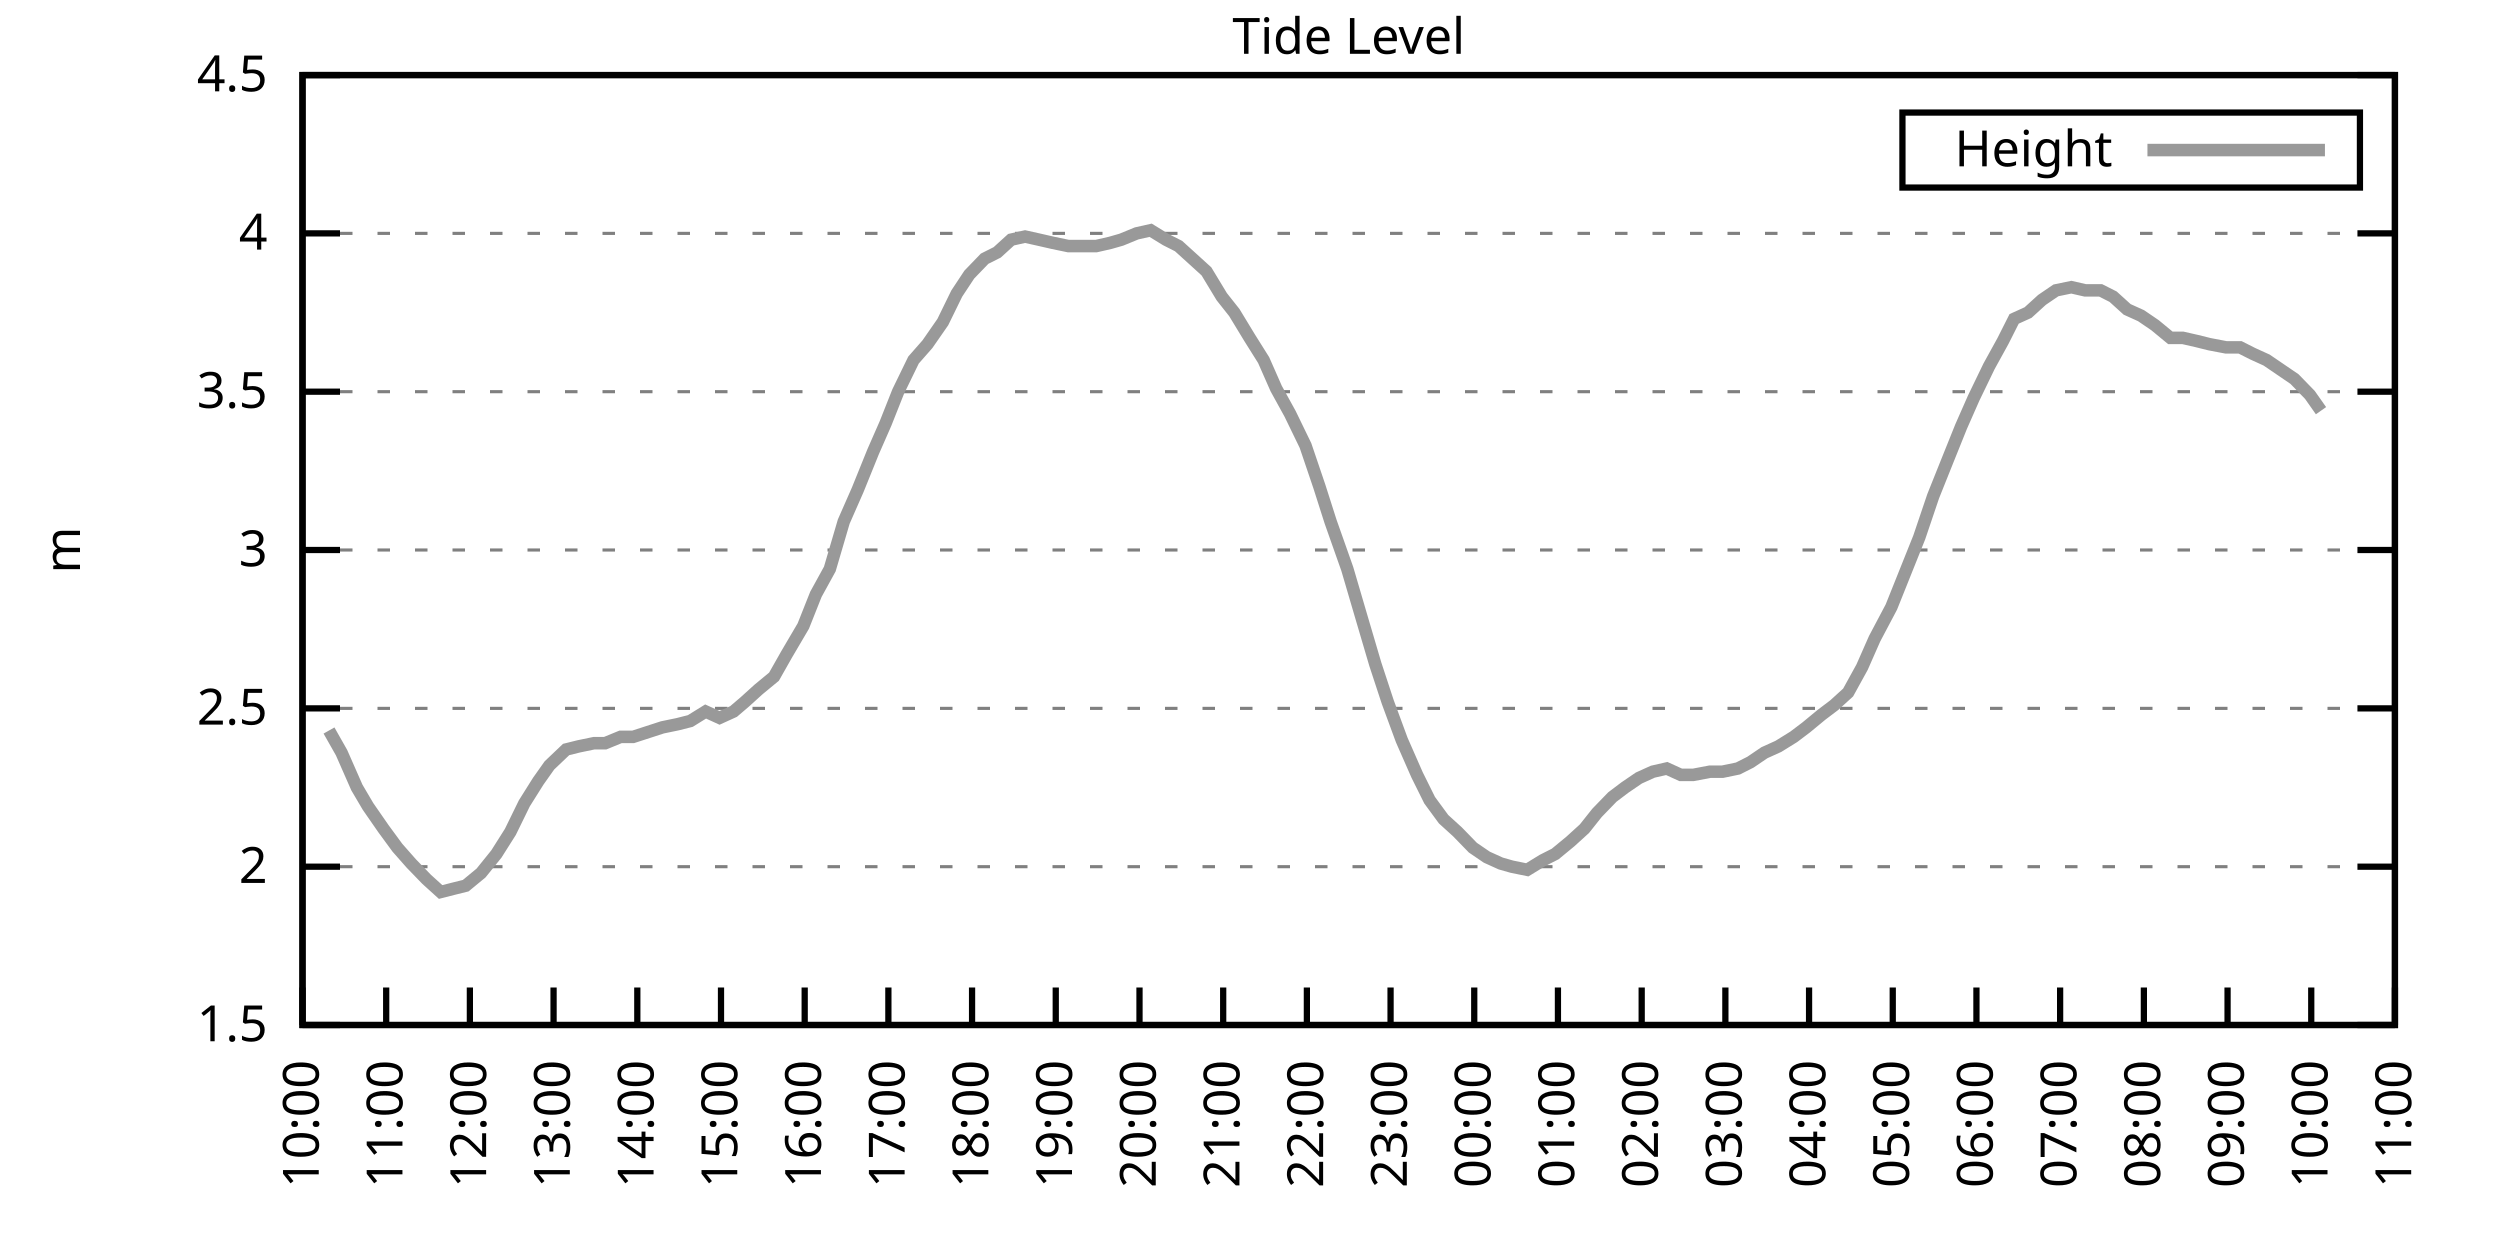
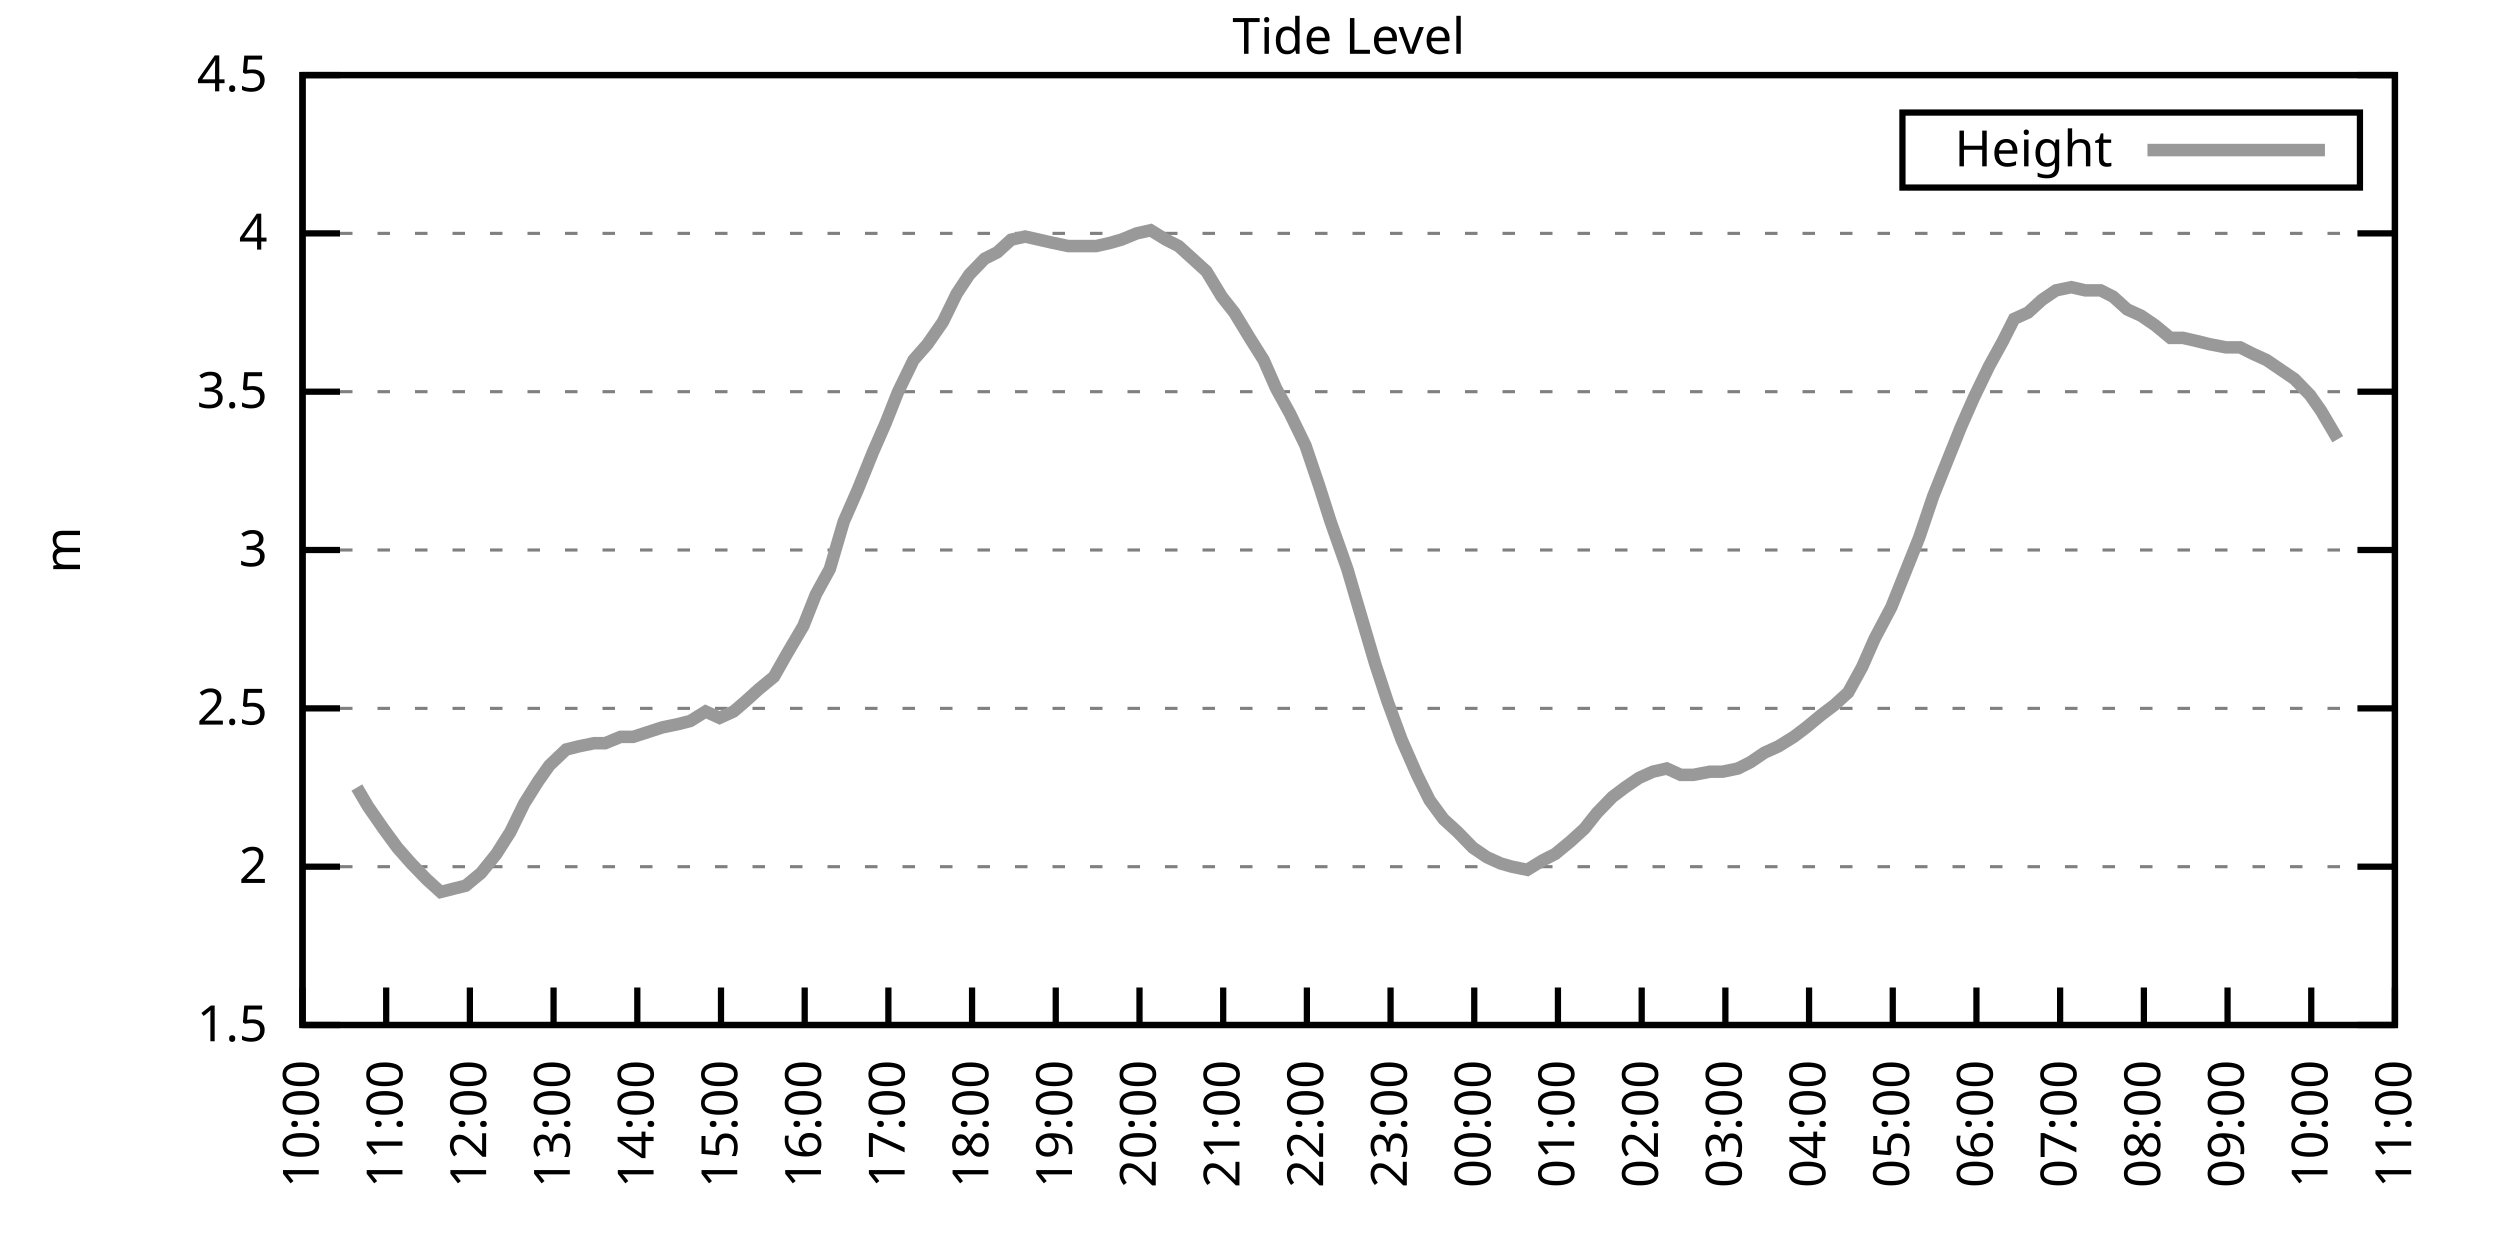
<svg xmlns="http://www.w3.org/2000/svg" xmlns:xlink="http://www.w3.org/1999/xlink" width="400" height="200" viewBox="0 0 400 200">
  <g id="gnuplot_canvas">
    <rect x="0" y="0" width="400" height="200" fill="none" />
    <defs>
      <circle id="gpDot" r="0.5" stroke-width="0.5" stroke="currentColor" />
      <path id="gpPt0" stroke-width="0.333" stroke="currentColor" d="M-1,0 h2 M0,-1 v2" />
      <path id="gpPt1" stroke-width="0.333" stroke="currentColor" d="M-1,-1 L1,1 M1,-1 L-1,1" />
      <path id="gpPt2" stroke-width="0.333" stroke="currentColor" d="M-1,0 L1,0 M0,-1 L0,1 M-1,-1 L1,1 M-1,1 L1,-1" />
      <rect id="gpPt3" stroke-width="0.333" stroke="currentColor" x="-1" y="-1" width="2" height="2" />
      <rect id="gpPt4" stroke-width="0.333" stroke="currentColor" fill="currentColor" x="-1" y="-1" width="2" height="2" />
      <circle id="gpPt5" stroke-width="0.333" stroke="currentColor" cx="0" cy="0" r="1" />
      <use xlink:href="#gpPt5" id="gpPt6" fill="currentColor" stroke="none" />
      <path id="gpPt7" stroke-width="0.333" stroke="currentColor" d="M0,-1.33 L-1.33,0.67 L1.33,0.67 z" />
      <use xlink:href="#gpPt7" id="gpPt8" fill="currentColor" stroke="none" />
      <use xlink:href="#gpPt7" id="gpPt9" stroke="currentColor" transform="rotate(180)" />
      <use xlink:href="#gpPt9" id="gpPt10" fill="currentColor" stroke="none" />
      <use xlink:href="#gpPt3" id="gpPt11" stroke="currentColor" transform="rotate(45)" />
      <use xlink:href="#gpPt11" id="gpPt12" fill="currentColor" stroke="none" />
      <path id="gpPt13" stroke-width="0.333" stroke="currentColor" d="M0,1.330 L1.265,0.411 L0.782,-1.067 L-0.782,-1.076 L-1.265,0.411 z" />
      <use xlink:href="#gpPt13" id="gpPt14" fill="currentColor" stroke="none" />
      <filter id="textbox" filterUnits="objectBoundingBox" x="0" y="0" height="1" width="1">
        <feFlood flood-color="white" flood-opacity="1" result="bgnd" />
        <feComposite in="SourceGraphic" in2="bgnd" operator="atop" />
      </filter>
      <filter id="greybox" filterUnits="objectBoundingBox" x="0" y="0" height="1" width="1">
        <feFlood flood-color="lightgrey" flood-opacity="1" result="grey" />
        <feComposite in="SourceGraphic" in2="grey" operator="atop" />
      </filter>
    </defs>
    <g fill="none" color="white" stroke="currentColor" stroke-width="1.00" stroke-linecap="butt" stroke-linejoin="miter">
</g>
    <g fill="none" color="black" stroke="currentColor" stroke-width="1.00" stroke-linecap="butt" stroke-linejoin="miter">
      <g stroke="none" shape-rendering="crispEdges">
        <polygon fill="rgb(255, 255, 255)" points="48.40,164.00 383.18,164.00 383.18,12.02 48.40,12.02 " />
      </g>
    </g>
    <g fill="none" color="black" stroke="currentColor" stroke-width="1.00" stroke-linecap="butt" stroke-linejoin="miter">
</g>
    <g fill="none" color="black" stroke="black" stroke-width="0.50" stroke-linecap="butt" stroke-linejoin="miter">
</g>
    <g fill="none" color="gray" stroke="currentColor" stroke-width="0.50" stroke-linecap="butt" stroke-linejoin="miter">
      <path stroke="gray" stroke-dasharray="2,4" class="gridline" d="M48.40,164.00 L383.19,164.00  " />
    </g>
    <g fill="none" color="gray" stroke="gray" stroke-width="1.00" stroke-linecap="butt" stroke-linejoin="miter">
</g>
    <g fill="none" color="black" stroke="currentColor" stroke-width="1.00" stroke-linecap="butt" stroke-linejoin="miter">
      <path stroke="black" d="M48.40,164.00 L54.40,164.00 M383.19,164.00 L377.19,164.00  " />
      <g transform="translate(42.80,166.60)" stroke="none" fill="black" font-family="Sans" font-size="8.00" text-anchor="end">
        <text>
          <tspan font-family="Sans"> 1.5</tspan>
        </text>
      </g>
    </g>
    <g fill="none" color="black" stroke="currentColor" stroke-width="1.00" stroke-linecap="butt" stroke-linejoin="miter">
</g>
    <g fill="none" color="black" stroke="black" stroke-width="0.50" stroke-linecap="butt" stroke-linejoin="miter">
</g>
    <g fill="none" color="gray" stroke="currentColor" stroke-width="0.50" stroke-linecap="butt" stroke-linejoin="miter">
      <path stroke="gray" stroke-dasharray="2,4" class="gridline" d="M48.40,138.67 L383.19,138.67  " />
    </g>
    <g fill="none" color="gray" stroke="gray" stroke-width="1.00" stroke-linecap="butt" stroke-linejoin="miter">
</g>
    <g fill="none" color="black" stroke="currentColor" stroke-width="1.00" stroke-linecap="butt" stroke-linejoin="miter">
      <path stroke="black" d="M48.40,138.67 L54.40,138.67 M383.19,138.67 L377.19,138.67  " />
      <g transform="translate(42.80,141.27)" stroke="none" fill="black" font-family="Sans" font-size="8.00" text-anchor="end">
        <text>
          <tspan font-family="Sans"> 2</tspan>
        </text>
      </g>
    </g>
    <g fill="none" color="black" stroke="currentColor" stroke-width="1.00" stroke-linecap="butt" stroke-linejoin="miter">
</g>
    <g fill="none" color="black" stroke="black" stroke-width="0.50" stroke-linecap="butt" stroke-linejoin="miter">
</g>
    <g fill="none" color="gray" stroke="currentColor" stroke-width="0.50" stroke-linecap="butt" stroke-linejoin="miter">
      <path stroke="gray" stroke-dasharray="2,4" class="gridline" d="M48.40,113.34 L383.19,113.34  " />
    </g>
    <g fill="none" color="gray" stroke="gray" stroke-width="1.00" stroke-linecap="butt" stroke-linejoin="miter">
</g>
    <g fill="none" color="black" stroke="currentColor" stroke-width="1.00" stroke-linecap="butt" stroke-linejoin="miter">
      <path stroke="black" d="M48.40,113.34 L54.40,113.34 M383.19,113.34 L377.19,113.34  " />
      <g transform="translate(42.80,115.94)" stroke="none" fill="black" font-family="Sans" font-size="8.00" text-anchor="end">
        <text>
          <tspan font-family="Sans"> 2.5</tspan>
        </text>
      </g>
    </g>
    <g fill="none" color="black" stroke="currentColor" stroke-width="1.00" stroke-linecap="butt" stroke-linejoin="miter">
</g>
    <g fill="none" color="black" stroke="black" stroke-width="0.50" stroke-linecap="butt" stroke-linejoin="miter">
</g>
    <g fill="none" color="gray" stroke="currentColor" stroke-width="0.50" stroke-linecap="butt" stroke-linejoin="miter">
      <path stroke="gray" stroke-dasharray="2,4" class="gridline" d="M48.40,88.00 L383.19,88.00  " />
    </g>
    <g fill="none" color="gray" stroke="gray" stroke-width="1.00" stroke-linecap="butt" stroke-linejoin="miter">
</g>
    <g fill="none" color="black" stroke="currentColor" stroke-width="1.00" stroke-linecap="butt" stroke-linejoin="miter">
      <path stroke="black" d="M48.40,88.00 L54.40,88.00 M383.19,88.00 L377.19,88.00  " />
      <g transform="translate(42.80,90.60)" stroke="none" fill="black" font-family="Sans" font-size="8.00" text-anchor="end">
        <text>
          <tspan font-family="Sans"> 3</tspan>
        </text>
      </g>
    </g>
    <g fill="none" color="black" stroke="currentColor" stroke-width="1.00" stroke-linecap="butt" stroke-linejoin="miter">
</g>
    <g fill="none" color="black" stroke="black" stroke-width="0.50" stroke-linecap="butt" stroke-linejoin="miter">
</g>
    <g fill="none" color="gray" stroke="currentColor" stroke-width="0.50" stroke-linecap="butt" stroke-linejoin="miter">
      <path stroke="gray" stroke-dasharray="2,4" class="gridline" d="M48.40,62.67 L383.19,62.67  " />
    </g>
    <g fill="none" color="gray" stroke="gray" stroke-width="1.00" stroke-linecap="butt" stroke-linejoin="miter">
</g>
    <g fill="none" color="black" stroke="currentColor" stroke-width="1.00" stroke-linecap="butt" stroke-linejoin="miter">
      <path stroke="black" d="M48.40,62.67 L54.40,62.67 M383.19,62.67 L377.19,62.67  " />
      <g transform="translate(42.80,65.27)" stroke="none" fill="black" font-family="Sans" font-size="8.00" text-anchor="end">
        <text>
          <tspan font-family="Sans"> 3.5</tspan>
        </text>
      </g>
    </g>
    <g fill="none" color="black" stroke="currentColor" stroke-width="1.00" stroke-linecap="butt" stroke-linejoin="miter">
</g>
    <g fill="none" color="black" stroke="black" stroke-width="0.50" stroke-linecap="butt" stroke-linejoin="miter">
</g>
    <g fill="none" color="gray" stroke="currentColor" stroke-width="0.50" stroke-linecap="butt" stroke-linejoin="miter">
      <path stroke="gray" stroke-dasharray="2,4" class="gridline" d="M48.40,37.34 L383.19,37.34  " />
    </g>
    <g fill="none" color="gray" stroke="gray" stroke-width="1.00" stroke-linecap="butt" stroke-linejoin="miter">
</g>
    <g fill="none" color="black" stroke="currentColor" stroke-width="1.00" stroke-linecap="butt" stroke-linejoin="miter">
      <path stroke="black" d="M48.40,37.34 L54.40,37.34 M383.19,37.34 L377.19,37.34  " />
      <g transform="translate(42.80,39.94)" stroke="none" fill="black" font-family="Sans" font-size="8.00" text-anchor="end">
        <text>
          <tspan font-family="Sans"> 4</tspan>
        </text>
      </g>
    </g>
    <g fill="none" color="black" stroke="currentColor" stroke-width="1.00" stroke-linecap="butt" stroke-linejoin="miter">
</g>
    <g fill="none" color="black" stroke="black" stroke-width="0.50" stroke-linecap="butt" stroke-linejoin="miter">
</g>
    <g fill="none" color="gray" stroke="currentColor" stroke-width="0.50" stroke-linecap="butt" stroke-linejoin="miter">
      <path stroke="gray" stroke-dasharray="2,4" class="gridline" d="M48.40,12.01 L383.19,12.01  " />
    </g>
    <g fill="none" color="gray" stroke="gray" stroke-width="1.00" stroke-linecap="butt" stroke-linejoin="miter">
</g>
    <g fill="none" color="black" stroke="currentColor" stroke-width="1.00" stroke-linecap="butt" stroke-linejoin="miter">
      <path stroke="black" d="M48.40,12.01 L54.40,12.01 M383.19,12.01 L377.19,12.01  " />
      <g transform="translate(42.80,14.61)" stroke="none" fill="black" font-family="Sans" font-size="8.00" text-anchor="end">
        <text>
          <tspan font-family="Sans"> 4.5</tspan>
        </text>
      </g>
    </g>
    <g fill="none" color="black" stroke="currentColor" stroke-width="1.00" stroke-linecap="butt" stroke-linejoin="miter">
      <path stroke="black" d="M48.40,164.00 L48.40,158.00  " />
      <g transform="translate(51.00,169.60) rotate(270.00)" stroke="none" fill="black" font-family="Sans" font-size="8.00" text-anchor="end">
        <text>
          <tspan font-family="Sans">10:00</tspan>
        </text>
      </g>
    </g>
    <g fill="none" color="black" stroke="currentColor" stroke-width="1.00" stroke-linecap="butt" stroke-linejoin="miter">
      <path stroke="black" d="M61.79,164.00 L61.79,158.00  " />
      <g transform="translate(64.39,169.60) rotate(270.00)" stroke="none" fill="black" font-family="Sans" font-size="8.00" text-anchor="end">
        <text>
          <tspan font-family="Sans">11:00</tspan>
        </text>
      </g>
    </g>
    <g fill="none" color="black" stroke="currentColor" stroke-width="1.00" stroke-linecap="butt" stroke-linejoin="miter">
      <path stroke="black" d="M75.18,164.00 L75.18,158.00  " />
      <g transform="translate(77.78,169.60) rotate(270.00)" stroke="none" fill="black" font-family="Sans" font-size="8.00" text-anchor="end">
        <text>
          <tspan font-family="Sans">12:00</tspan>
        </text>
      </g>
    </g>
    <g fill="none" color="black" stroke="currentColor" stroke-width="1.00" stroke-linecap="butt" stroke-linejoin="miter">
      <path stroke="black" d="M88.57,164.00 L88.57,158.00  " />
      <g transform="translate(91.17,169.60) rotate(270.00)" stroke="none" fill="black" font-family="Sans" font-size="8.00" text-anchor="end">
        <text>
          <tspan font-family="Sans">13:00</tspan>
        </text>
      </g>
    </g>
    <g fill="none" color="black" stroke="currentColor" stroke-width="1.00" stroke-linecap="butt" stroke-linejoin="miter">
      <path stroke="black" d="M101.97,164.00 L101.97,158.00  " />
      <g transform="translate(104.57,169.60) rotate(270.00)" stroke="none" fill="black" font-family="Sans" font-size="8.00" text-anchor="end">
        <text>
          <tspan font-family="Sans">14:00</tspan>
        </text>
      </g>
    </g>
    <g fill="none" color="black" stroke="currentColor" stroke-width="1.00" stroke-linecap="butt" stroke-linejoin="miter">
      <path stroke="black" d="M115.36,164.00 L115.36,158.00  " />
      <g transform="translate(117.96,169.60) rotate(270.00)" stroke="none" fill="black" font-family="Sans" font-size="8.00" text-anchor="end">
        <text>
          <tspan font-family="Sans">15:00</tspan>
        </text>
      </g>
    </g>
    <g fill="none" color="black" stroke="currentColor" stroke-width="1.00" stroke-linecap="butt" stroke-linejoin="miter">
      <path stroke="black" d="M128.75,164.00 L128.75,158.00  " />
      <g transform="translate(131.35,169.60) rotate(270.00)" stroke="none" fill="black" font-family="Sans" font-size="8.00" text-anchor="end">
        <text>
          <tspan font-family="Sans">16:00</tspan>
        </text>
      </g>
    </g>
    <g fill="none" color="black" stroke="currentColor" stroke-width="1.00" stroke-linecap="butt" stroke-linejoin="miter">
      <path stroke="black" d="M142.14,164.00 L142.14,158.00  " />
      <g transform="translate(144.74,169.60) rotate(270.00)" stroke="none" fill="black" font-family="Sans" font-size="8.00" text-anchor="end">
        <text>
          <tspan font-family="Sans">17:00</tspan>
        </text>
      </g>
    </g>
    <g fill="none" color="black" stroke="currentColor" stroke-width="1.00" stroke-linecap="butt" stroke-linejoin="miter">
      <path stroke="black" d="M155.53,164.00 L155.53,158.00  " />
      <g transform="translate(158.13,169.60) rotate(270.00)" stroke="none" fill="black" font-family="Sans" font-size="8.00" text-anchor="end">
        <text>
          <tspan font-family="Sans">18:00</tspan>
        </text>
      </g>
    </g>
    <g fill="none" color="black" stroke="currentColor" stroke-width="1.00" stroke-linecap="butt" stroke-linejoin="miter">
      <path stroke="black" d="M168.92,164.00 L168.92,158.00  " />
      <g transform="translate(171.52,169.60) rotate(270.00)" stroke="none" fill="black" font-family="Sans" font-size="8.00" text-anchor="end">
        <text>
          <tspan font-family="Sans">19:00</tspan>
        </text>
      </g>
    </g>
    <g fill="none" color="black" stroke="currentColor" stroke-width="1.00" stroke-linecap="butt" stroke-linejoin="miter">
      <path stroke="black" d="M182.32,164.00 L182.32,158.00  " />
      <g transform="translate(184.92,169.60) rotate(270.00)" stroke="none" fill="black" font-family="Sans" font-size="8.00" text-anchor="end">
        <text>
          <tspan font-family="Sans">20:00</tspan>
        </text>
      </g>
    </g>
    <g fill="none" color="black" stroke="currentColor" stroke-width="1.00" stroke-linecap="butt" stroke-linejoin="miter">
      <path stroke="black" d="M195.71,164.00 L195.71,158.00  " />
      <g transform="translate(198.31,169.60) rotate(270.00)" stroke="none" fill="black" font-family="Sans" font-size="8.00" text-anchor="end">
        <text>
          <tspan font-family="Sans">21:00</tspan>
        </text>
      </g>
    </g>
    <g fill="none" color="black" stroke="currentColor" stroke-width="1.00" stroke-linecap="butt" stroke-linejoin="miter">
      <path stroke="black" d="M209.10,164.00 L209.10,158.00  " />
      <g transform="translate(211.70,169.60) rotate(270.00)" stroke="none" fill="black" font-family="Sans" font-size="8.00" text-anchor="end">
        <text>
          <tspan font-family="Sans">22:00</tspan>
        </text>
      </g>
    </g>
    <g fill="none" color="black" stroke="currentColor" stroke-width="1.00" stroke-linecap="butt" stroke-linejoin="miter">
      <path stroke="black" d="M222.49,164.00 L222.49,158.00  " />
      <g transform="translate(225.09,169.60) rotate(270.00)" stroke="none" fill="black" font-family="Sans" font-size="8.00" text-anchor="end">
        <text>
          <tspan font-family="Sans">23:00</tspan>
        </text>
      </g>
    </g>
    <g fill="none" color="black" stroke="currentColor" stroke-width="1.00" stroke-linecap="butt" stroke-linejoin="miter">
      <path stroke="black" d="M235.88,164.00 L235.88,158.00  " />
      <g transform="translate(238.48,169.60) rotate(270.00)" stroke="none" fill="black" font-family="Sans" font-size="8.00" text-anchor="end">
        <text>
          <tspan font-family="Sans">00:00</tspan>
        </text>
      </g>
    </g>
    <g fill="none" color="black" stroke="currentColor" stroke-width="1.00" stroke-linecap="butt" stroke-linejoin="miter">
      <path stroke="black" d="M249.27,164.00 L249.27,158.00  " />
      <g transform="translate(251.87,169.60) rotate(270.00)" stroke="none" fill="black" font-family="Sans" font-size="8.00" text-anchor="end">
        <text>
          <tspan font-family="Sans">01:00</tspan>
        </text>
      </g>
    </g>
    <g fill="none" color="black" stroke="currentColor" stroke-width="1.00" stroke-linecap="butt" stroke-linejoin="miter">
      <path stroke="black" d="M262.67,164.00 L262.67,158.00  " />
      <g transform="translate(265.27,169.60) rotate(270.00)" stroke="none" fill="black" font-family="Sans" font-size="8.00" text-anchor="end">
        <text>
          <tspan font-family="Sans">02:00</tspan>
        </text>
      </g>
    </g>
    <g fill="none" color="black" stroke="currentColor" stroke-width="1.00" stroke-linecap="butt" stroke-linejoin="miter">
      <path stroke="black" d="M276.06,164.00 L276.06,158.00  " />
      <g transform="translate(278.66,169.60) rotate(270.00)" stroke="none" fill="black" font-family="Sans" font-size="8.00" text-anchor="end">
        <text>
          <tspan font-family="Sans">03:00</tspan>
        </text>
      </g>
    </g>
    <g fill="none" color="black" stroke="currentColor" stroke-width="1.00" stroke-linecap="butt" stroke-linejoin="miter">
      <path stroke="black" d="M289.45,164.00 L289.45,158.00  " />
      <g transform="translate(292.05,169.60) rotate(270.00)" stroke="none" fill="black" font-family="Sans" font-size="8.00" text-anchor="end">
        <text>
          <tspan font-family="Sans">04:00</tspan>
        </text>
      </g>
    </g>
    <g fill="none" color="black" stroke="currentColor" stroke-width="1.00" stroke-linecap="butt" stroke-linejoin="miter">
      <path stroke="black" d="M302.84,164.00 L302.84,158.00  " />
      <g transform="translate(305.44,169.60) rotate(270.00)" stroke="none" fill="black" font-family="Sans" font-size="8.00" text-anchor="end">
        <text>
          <tspan font-family="Sans">05:00</tspan>
        </text>
      </g>
    </g>
    <g fill="none" color="black" stroke="currentColor" stroke-width="1.00" stroke-linecap="butt" stroke-linejoin="miter">
      <path stroke="black" d="M316.23,164.00 L316.23,158.00  " />
      <g transform="translate(318.83,169.60) rotate(270.00)" stroke="none" fill="black" font-family="Sans" font-size="8.00" text-anchor="end">
        <text>
          <tspan font-family="Sans">06:00</tspan>
        </text>
      </g>
    </g>
    <g fill="none" color="black" stroke="currentColor" stroke-width="1.00" stroke-linecap="butt" stroke-linejoin="miter">
      <path stroke="black" d="M329.62,164.00 L329.62,158.00  " />
      <g transform="translate(332.22,169.60) rotate(270.00)" stroke="none" fill="black" font-family="Sans" font-size="8.00" text-anchor="end">
        <text>
          <tspan font-family="Sans">07:00</tspan>
        </text>
      </g>
    </g>
    <g fill="none" color="black" stroke="currentColor" stroke-width="1.00" stroke-linecap="butt" stroke-linejoin="miter">
      <path stroke="black" d="M343.02,164.00 L343.02,158.00  " />
      <g transform="translate(345.62,169.60) rotate(270.00)" stroke="none" fill="black" font-family="Sans" font-size="8.00" text-anchor="end">
        <text>
          <tspan font-family="Sans">08:00</tspan>
        </text>
      </g>
    </g>
    <g fill="none" color="black" stroke="currentColor" stroke-width="1.00" stroke-linecap="butt" stroke-linejoin="miter">
      <path stroke="black" d="M356.41,164.00 L356.41,158.00  " />
      <g transform="translate(359.01,169.60) rotate(270.00)" stroke="none" fill="black" font-family="Sans" font-size="8.00" text-anchor="end">
        <text>
          <tspan font-family="Sans">09:00</tspan>
        </text>
      </g>
    </g>
    <g fill="none" color="black" stroke="currentColor" stroke-width="1.00" stroke-linecap="butt" stroke-linejoin="miter">
      <path stroke="black" d="M369.80,164.00 L369.80,158.00  " />
      <g transform="translate(372.40,169.60) rotate(270.00)" stroke="none" fill="black" font-family="Sans" font-size="8.00" text-anchor="end">
        <text>
          <tspan font-family="Sans">10:00</tspan>
        </text>
      </g>
    </g>
    <g fill="none" color="black" stroke="currentColor" stroke-width="1.00" stroke-linecap="butt" stroke-linejoin="miter">
      <path stroke="black" d="M383.19,164.00 L383.19,158.00  " />
      <g transform="translate(385.79,169.60) rotate(270.00)" stroke="none" fill="black" font-family="Sans" font-size="8.00" text-anchor="end">
        <text>
          <tspan font-family="Sans">11:00</tspan>
        </text>
      </g>
    </g>
    <g fill="none" color="black" stroke="currentColor" stroke-width="1.00" stroke-linecap="butt" stroke-linejoin="miter">
</g>
    <g fill="none" color="black" stroke="currentColor" stroke-width="1.00" stroke-linecap="butt" stroke-linejoin="miter">
      <path stroke="black" d="M48.40,12.01 L48.40,164.00 L383.19,164.00 L383.19,12.01 L48.40,12.01 Z  " />
    </g>
    <g fill="none" color="black" stroke="currentColor" stroke-width="1.00" stroke-linecap="butt" stroke-linejoin="miter">
</g>
    <g fill="none" color="black" stroke="currentColor" stroke-width="1.00" stroke-linecap="butt" stroke-linejoin="miter">
      <path stroke="black" d="M304.39,30.01 L304.39,18.01 L377.59,18.01 L377.59,30.01 L304.39,30.01 Z  " />
    </g>
    <g id="Tide_level_plot_1">
      <g fill="none" color="white" stroke="black" stroke-width="2.00" stroke-linecap="butt" stroke-linejoin="miter">
</g>
      <g fill="none" color="black" stroke="currentColor" stroke-width="2.00" stroke-linecap="butt" stroke-linejoin="miter">
        <g transform="translate(337.99,26.61)" stroke="none" fill="black" font-family="Sans" font-size="8.00" text-anchor="end">
          <text>
            <tspan font-family="Sans">Height</tspan>
          </text>
        </g>
      </g>
      <g fill="none" color="black" stroke="currentColor" stroke-width="2.00" stroke-linecap="butt" stroke-linejoin="miter">
-         <path stroke="rgb(153, 153, 153)" d="M343.59,24.01 L371.99,24.01 M52.64,116.88 L54.65,120.43 L57.10,126.00 L58.89,129.04 L61.35,132.59 L63.58,135.63   L65.81,138.16 L68.26,140.69 L70.50,142.72 L72.50,142.21 L74.51,141.71 L76.97,139.68 L79.42,136.64 L81.66,133.10   L83.89,128.54 L86.12,124.99 L87.91,122.46 L90.58,119.92 L92.59,119.42 L95.05,118.91 L96.83,118.91 L99.29,117.90   L101.30,117.90 L105.98,116.38 L108.44,115.87 L110.45,115.36 L112.90,113.84 L115.13,114.86 L117.37,113.84 L119.15,112.32   L121.38,110.30 L123.84,108.27 L125.85,104.72 L128.53,100.16 L130.54,95.10 L132.77,91.04 L135.00,83.45 L137.23,78.38   L139.69,72.30 L141.69,67.74 L143.70,62.67 L146.16,57.61 L148.39,55.07 L150.85,51.53 L153.08,46.97 L155.09,43.93   L157.54,41.39 L159.55,40.38 L161.78,38.35 L164.01,37.85 L166.25,38.35 L168.48,38.86 L170.93,39.37 L172.94,39.37   L175.40,39.37 L177.63,38.86 L179.41,38.35 L181.87,37.34 L184.10,36.84 L186.56,38.35 L188.57,39.37 L190.80,41.39   L193.03,43.42 L195.48,47.47 L197.49,50.01 L199.95,54.06 L202.18,57.61 L204.19,62.17 L206.42,66.22 L208.88,71.29   L211.11,77.87 L212.89,83.45 L215.57,91.04 L217.80,98.64 L220.04,106.24 L222.04,112.32 L224.28,118.40 L226.73,123.98   L228.74,128.03 L230.97,131.07 L233.20,133.10 L235.66,135.63 L237.89,137.15 L240.12,138.16 L241.91,138.67 L244.36,139.17   L246.82,137.66 L248.83,136.64 L251.28,134.62 L253.51,132.59 L255.52,130.06 L257.98,127.52 L259.99,126.00 L262.22,124.48   L264.45,123.47 L266.68,122.96 L268.92,123.98 L270.92,123.98 L273.60,123.47 L275.61,123.47 L278.07,122.96 L280.07,121.95   L282.31,120.43 L284.54,119.42 L286.99,117.90 L289.00,116.38 L291.46,114.35 L293.47,112.83 L295.70,110.80 L297.93,106.75   L299.94,102.19 L302.62,97.12 L304.85,91.55 L307.08,85.98 L309.31,79.39 L311.54,73.82 L313.78,68.25 L315.79,63.69   L318.24,58.62 L320.47,54.57 L322.26,51.02 L324.49,50.01 L326.72,47.98 L328.95,46.46 L331.41,45.95 L333.64,46.46   L336.10,46.46 L338.10,47.47 L340.34,49.50 L342.57,50.51 L344.80,52.03 L347.26,54.06 L349.26,54.06 L351.50,54.57   L353.51,55.07 L356.18,55.58 L358.42,55.58 L360.42,56.59 L362.66,57.61 L364.89,59.13 L367.12,60.65 L369.58,63.18   L371.36,65.71  " />
+         <path stroke="rgb(153, 153, 153)" d="M343.59,24.01 L371.99,24.01 M57.10,126.00 L58.89,129.04 L61.35,132.59 L63.58,135.63 L65.81,138.16 L68.26,140.69   L70.50,142.72 L72.50,142.21 L74.51,141.71 L76.97,139.68 L79.42,136.64 L81.66,133.10 L83.89,128.54 L86.12,124.99   L87.91,122.46 L90.58,119.92 L92.59,119.42 L95.05,118.91 L96.83,118.91 L99.29,117.90 L101.30,117.90 L105.98,116.38   L108.44,115.87 L110.45,115.36 L112.90,113.84 L115.13,114.86 L117.37,113.84 L119.15,112.32 L121.38,110.30 L123.84,108.27   L125.85,104.72 L128.53,100.16 L130.54,95.10 L132.77,91.04 L135.00,83.45 L137.23,78.38 L139.69,72.30 L141.69,67.74   L143.70,62.67 L146.16,57.61 L148.39,55.07 L150.85,51.53 L153.08,46.97 L155.09,43.93 L157.54,41.39 L159.55,40.38   L161.78,38.35 L164.01,37.85 L166.25,38.35 L168.48,38.86 L170.93,39.37 L172.94,39.37 L175.40,39.37 L177.63,38.86   L179.41,38.35 L181.87,37.34 L184.10,36.84 L186.56,38.35 L188.57,39.37 L190.80,41.39 L193.03,43.42 L195.48,47.47   L197.49,50.01 L199.95,54.06 L202.18,57.61 L204.19,62.17 L206.42,66.22 L208.88,71.29 L211.11,77.87 L212.89,83.45   L215.57,91.04 L217.80,98.64 L220.04,106.24 L222.04,112.32 L224.28,118.40 L226.73,123.98 L228.74,128.03 L230.97,131.07   L233.20,133.10 L235.66,135.63 L237.89,137.15 L240.12,138.16 L241.91,138.67 L244.36,139.17 L246.82,137.66 L248.83,136.64   L251.28,134.62 L253.51,132.59 L255.52,130.06 L257.98,127.52 L259.99,126.00 L262.22,124.48 L264.45,123.47 L266.68,122.96   L268.92,123.98 L270.92,123.98 L273.60,123.47 L275.61,123.47 L278.07,122.96 L280.07,121.95 L282.31,120.43 L284.54,119.42   L286.99,117.90 L289.00,116.38 L291.46,114.35 L293.47,112.83 L295.70,110.80 L297.93,106.75 L299.94,102.19 L302.62,97.12   L304.85,91.55 L307.08,85.98 L309.31,79.39 L311.54,73.82 L313.78,68.25 L315.79,63.69 L318.24,58.62 L320.47,54.57   L322.26,51.02 L324.49,50.01 L326.72,47.98 L328.95,46.46 L331.41,45.95 L333.64,46.46 L336.10,46.46 L338.10,47.47   L340.34,49.50 L342.57,50.51 L344.80,52.03 L347.26,54.06 L349.26,54.06 L351.50,54.57 L353.51,55.07 L356.18,55.58   L358.42,55.58 L360.42,56.59 L362.66,57.61 L364.89,59.13 L367.12,60.65 L369.58,63.18 L371.36,65.71 L374.04,70.27    " />
      </g>
    </g>
    <g fill="none" color="black" stroke="currentColor" stroke-width="2.00" stroke-linecap="butt" stroke-linejoin="miter">
</g>
    <g fill="none" color="black" stroke="black" stroke-width="1.00" stroke-linecap="butt" stroke-linejoin="miter">
</g>
    <g fill="none" color="black" stroke="currentColor" stroke-width="1.00" stroke-linecap="butt" stroke-linejoin="miter">
      <path stroke="black" d="M48.40,12.01 L48.40,164.00 L383.19,164.00 L383.19,12.01 L48.40,12.01 Z  " />
      <g transform="translate(12.80,88.01) rotate(270.00)" stroke="none" fill="black" font-family="Sans" font-size="8.00" text-anchor="middle">
        <text>
          <tspan font-family="Sans">m</tspan>
        </text>
      </g>
    </g>
    <g fill="none" color="black" stroke="currentColor" stroke-width="1.00" stroke-linecap="butt" stroke-linejoin="miter">
</g>
    <g fill="none" color="black" stroke="currentColor" stroke-width="1.00" stroke-linecap="butt" stroke-linejoin="miter">
      <g transform="translate(215.79,8.61)" stroke="none" fill="black" font-family="Sans" font-size="8.00" text-anchor="middle">
        <text>
          <tspan font-family="Sans">Tide Level</tspan>
        </text>
      </g>
    </g>
    <g fill="none" color="black" stroke="currentColor" stroke-width="1.00" stroke-linecap="butt" stroke-linejoin="miter">
</g>
  </g>
</svg>
